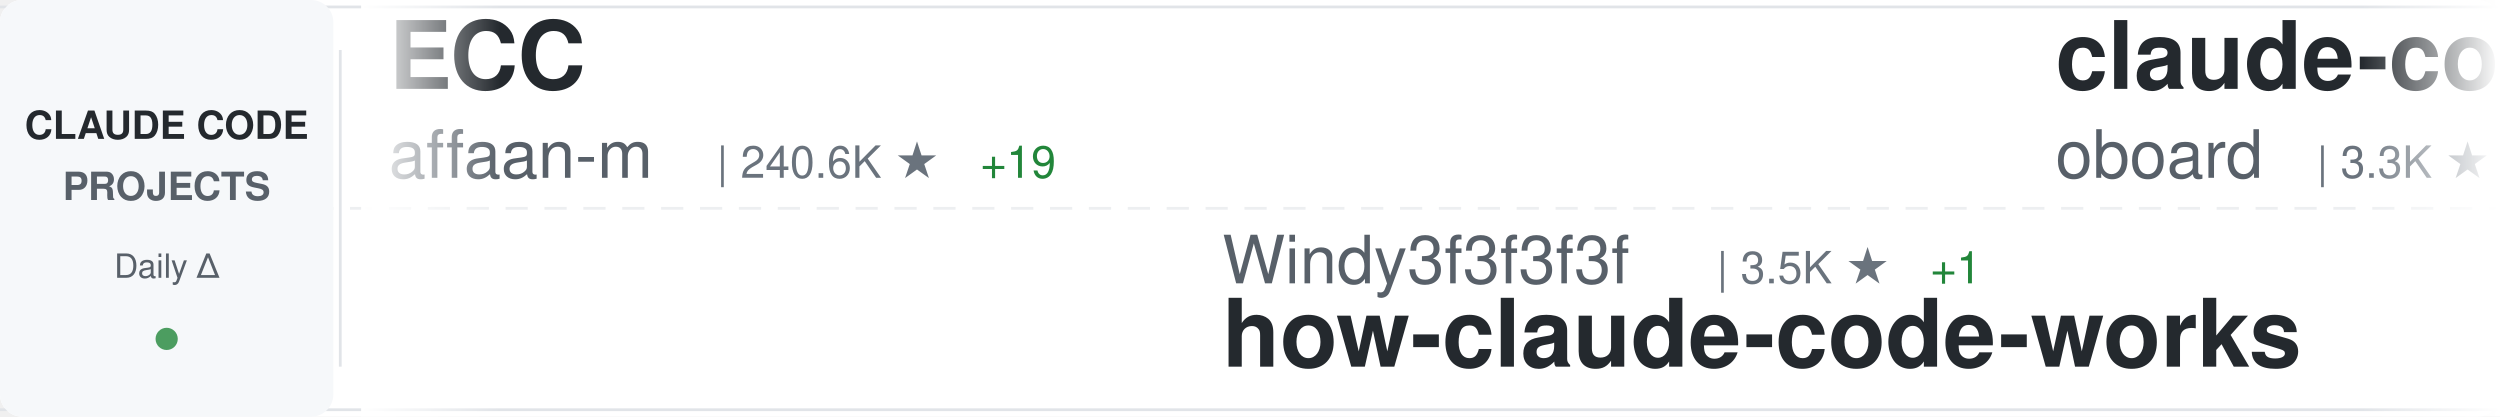
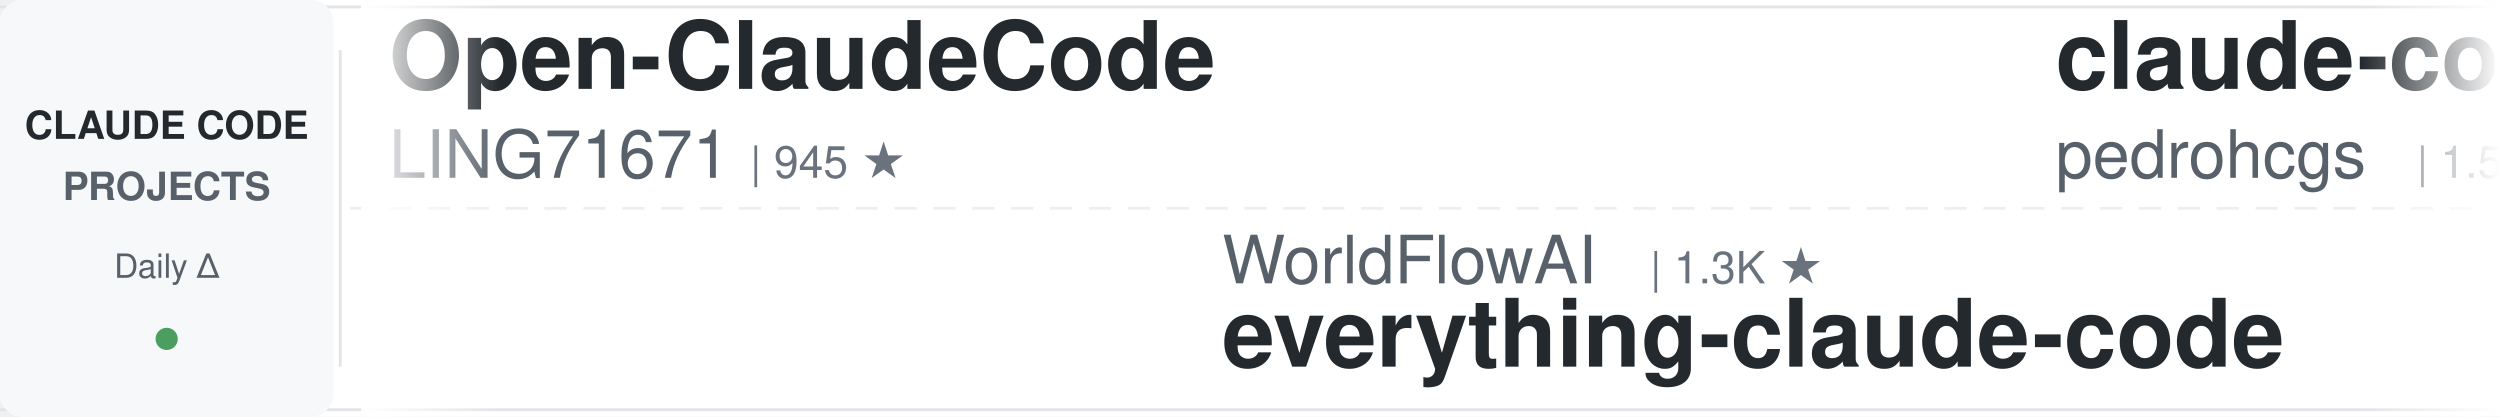
<svg xmlns="http://www.w3.org/2000/svg" width="900" height="150">
  <defs>
    <linearGradient id="awesomeLeftFade" x1="0%" y1="0%" x2="100%" y2="0%">
      <stop offset="0%" style="stop-color:#ffffff;stop-opacity:1" />
      <stop offset="100%" style="stop-color:#ffffff;stop-opacity:0" />
    </linearGradient>
    <linearGradient id="awesomeRightFade" x1="0%" y1="0%" x2="100%" y2="0%">
      <stop offset="0%" style="stop-color:#ffffff;stop-opacity:0" />
      <stop offset="100%" style="stop-color:#ffffff;stop-opacity:1" />
    </linearGradient>
  </defs>
  <rect width="900" height="150" fill="#ffffff" rx="8" />
  <rect x="0" y="2" width="900" height="1" fill="#e1e4e8" />
  <rect x="0" y="147" width="900" height="1" fill="#e1e4e8" />
  <line x1="0" y1="75" x2="900" y2="75" stroke="#e1e4e8" stroke-width="1" stroke-dasharray="8 6" opacity="0.6" />
  <rect x="0" y="0" width="120" height="150" fill="#f6f8fa" rx="8" />
  <text x="60" y="50" font-family="-apple-system, BlinkMacSystemFont, 'Segoe UI', Helvetica, Arial, sans-serif" font-size="14" font-weight="600" fill="#24292e" text-anchor="middle">CLAUDE CODE</text>
  <text x="60" y="72" font-family="-apple-system, BlinkMacSystemFont, 'Segoe UI', Helvetica, Arial, sans-serif" font-size="14" font-weight="600" fill="#586069" text-anchor="middle">PROJECTS</text>
  <text x="60" y="100" font-family="-apple-system, BlinkMacSystemFont, 'Segoe UI', Helvetica, Arial, sans-serif" font-size="12" font-weight="500" fill="#586069" text-anchor="middle">Daily Δ</text>
  <circle cx="60" cy="122" r="4" fill="#22863a" opacity="0.8" />
  <rect x="122" y="18" width="1" height="114" fill="#e1e4e8" />
  <clipPath id="awesomeTickerClip">
    <rect x="130" y="0" width="770" height="150" />
  </clipPath>
  <g clip-path="url(#awesomeTickerClip)">
    <g id="awesomeTickerItems">
      <animateTransform attributeName="transform" attributeType="XML" type="translate" from="0 0" to="-3000 0" dur="54s" repeatCount="indefinite" />
      <g transform="translate(0, 0)">
-         <text x="140" y="32" font-family="-apple-system, BlinkMacSystemFont, 'Segoe UI', Helvetica, Arial, sans-serif" font-size="34" font-weight="600" fill="#24292e">ECC</text>
-         <text x="140" y="64" font-family="-apple-system, BlinkMacSystemFont, 'Segoe UI', Helvetica, Arial, sans-serif" font-size="24" font-weight="400" fill="#586069">affaan-m</text>
-         <text x="258" y="64" font-family="-apple-system, BlinkMacSystemFont, 'Segoe UI', Helvetica, Arial, sans-serif" font-size="16" font-weight="500" fill="#6a737d">| 240.6K ★</text>
-         <text x="353" y="64" font-family="-apple-system, BlinkMacSystemFont, 'Segoe UI', Helvetica, Arial, sans-serif" font-size="16" font-weight="500" fill="#22863a"> +19</text>
+         <text x="140" y="32" font-family="-apple-system, BlinkMacSystemFont, 'Segoe UI', Helvetica, Arial, sans-serif" font-size="34" font-weight="600" fill="#24292e">Open-ClaudeCode</text>
+         <text x="140" y="64" font-family="-apple-system, BlinkMacSystemFont, 'Segoe UI', Helvetica, Arial, sans-serif" font-size="24" font-weight="400" fill="#586069">LING71671</text>
+         <text x="270" y="64" font-family="-apple-system, BlinkMacSystemFont, 'Segoe UI', Helvetica, Arial, sans-serif" font-size="16" font-weight="500" fill="#6a737d">| 945 ★</text>
      </g>
      <g transform="translate(300, 0)">
-         <text x="140" y="102" font-family="-apple-system, BlinkMacSystemFont, 'Segoe UI', Helvetica, Arial, sans-serif" font-size="24" font-weight="400" fill="#586069">Windy3f3f3f3f</text>
-         <text x="318" y="102" font-family="-apple-system, BlinkMacSystemFont, 'Segoe UI', Helvetica, Arial, sans-serif" font-size="16" font-weight="500" fill="#6a737d">| 3.5K ★</text>
-         <text x="395" y="102" font-family="-apple-system, BlinkMacSystemFont, 'Segoe UI', Helvetica, Arial, sans-serif" font-size="16" font-weight="500" fill="#22863a"> +1</text>
-         <text x="140" y="132" font-family="-apple-system, BlinkMacSystemFont, 'Segoe UI', Helvetica, Arial, sans-serif" font-size="34" font-weight="600" fill="#24292e">how-claude-code-works</text>
+         <text x="140" y="102" font-family="-apple-system, BlinkMacSystemFont, 'Segoe UI', Helvetica, Arial, sans-serif" font-size="24" font-weight="400" fill="#586069">WorldFlowAI</text>
+         <text x="294" y="102" font-family="-apple-system, BlinkMacSystemFont, 'Segoe UI', Helvetica, Arial, sans-serif" font-size="16" font-weight="500" fill="#6a737d">| 1.3K ★</text>
+         <text x="140" y="132" font-family="-apple-system, BlinkMacSystemFont, 'Segoe UI', Helvetica, Arial, sans-serif" font-size="34" font-weight="600" fill="#24292e">everything-claude-code</text>
      </g>
      <g transform="translate(600, 0)">
-         <text x="140" y="32" font-family="-apple-system, BlinkMacSystemFont, 'Segoe UI', Helvetica, Arial, sans-serif" font-size="34" font-weight="600" fill="#24292e">claude-code-rev</text>
-         <text x="140" y="64" font-family="-apple-system, BlinkMacSystemFont, 'Segoe UI', Helvetica, Arial, sans-serif" font-size="24" font-weight="400" fill="#586069">oboard</text>
-         <text x="234" y="64" font-family="-apple-system, BlinkMacSystemFont, 'Segoe UI', Helvetica, Arial, sans-serif" font-size="16" font-weight="500" fill="#6a737d">| 3.3K ★</text>
+         <text x="140" y="32" font-family="-apple-system, BlinkMacSystemFont, 'Segoe UI', Helvetica, Arial, sans-serif" font-size="34" font-weight="600" fill="#24292e">claude-code-my-workflow</text>
+         <text x="140" y="64" font-family="-apple-system, BlinkMacSystemFont, 'Segoe UI', Helvetica, Arial, sans-serif" font-size="24" font-weight="400" fill="#586069">pedrohcgs</text>
+         <text x="270" y="64" font-family="-apple-system, BlinkMacSystemFont, 'Segoe UI', Helvetica, Arial, sans-serif" font-size="16" font-weight="500" fill="#6a737d">| 1.5K ★</text>
      </g>
      <g transform="translate(900, 0)">
-         <text x="140" y="102" font-family="-apple-system, BlinkMacSystemFont, 'Segoe UI', Helvetica, Arial, sans-serif" font-size="24" font-weight="400" fill="#586069">lorryjovens-hub</text>
-         <text x="342" y="102" font-family="-apple-system, BlinkMacSystemFont, 'Segoe UI', Helvetica, Arial, sans-serif" font-size="16" font-weight="500" fill="#6a737d">| 1.7K ★</text>
-         <text x="140" y="132" font-family="-apple-system, BlinkMacSystemFont, 'Segoe UI', Helvetica, Arial, sans-serif" font-size="34" font-weight="600" fill="#24292e">claude-code-rust</text>
+         <text x="140" y="102" font-family="-apple-system, BlinkMacSystemFont, 'Segoe UI', Helvetica, Arial, sans-serif" font-size="24" font-weight="400" fill="#586069">Piebald-AI</text>
+         <text x="282" y="102" font-family="-apple-system, BlinkMacSystemFont, 'Segoe UI', Helvetica, Arial, sans-serif" font-size="16" font-weight="500" fill="#6a737d">| 12.3K ★</text>
+         <text x="368" y="102" font-family="-apple-system, BlinkMacSystemFont, 'Segoe UI', Helvetica, Arial, sans-serif" font-size="16" font-weight="500" fill="#22863a"> +1</text>
+         <text x="140" y="132" font-family="-apple-system, BlinkMacSystemFont, 'Segoe UI', Helvetica, Arial, sans-serif" font-size="34" font-weight="600" fill="#24292e">claude-code-system-promp...</text>
      </g>
      <g transform="translate(1200, 0)">
-         <text x="140" y="32" font-family="-apple-system, BlinkMacSystemFont, 'Segoe UI', Helvetica, Arial, sans-serif" font-size="34" font-weight="600" fill="#24292e">ralph-claude-code</text>
-         <text x="140" y="64" font-family="-apple-system, BlinkMacSystemFont, 'Segoe UI', Helvetica, Arial, sans-serif" font-size="24" font-weight="400" fill="#586069">frankbria</text>
+         <text x="140" y="32" font-family="-apple-system, BlinkMacSystemFont, 'Segoe UI', Helvetica, Arial, sans-serif" font-size="34" font-weight="600" fill="#24292e">claude-code-spec-workflo...</text>
+         <text x="140" y="64" font-family="-apple-system, BlinkMacSystemFont, 'Segoe UI', Helvetica, Arial, sans-serif" font-size="24" font-weight="400" fill="#586069">Pimzino</text>
+         <text x="246" y="64" font-family="-apple-system, BlinkMacSystemFont, 'Segoe UI', Helvetica, Arial, sans-serif" font-size="16" font-weight="500" fill="#6a737d">| 3.8K ★</text>
+       </g>
+       <g transform="translate(1500, 0)">
+         <text x="140" y="102" font-family="-apple-system, BlinkMacSystemFont, 'Segoe UI', Helvetica, Arial, sans-serif" font-size="24" font-weight="400" fill="#586069">chauncygu</text>
+         <text x="270" y="102" font-family="-apple-system, BlinkMacSystemFont, 'Segoe UI', Helvetica, Arial, sans-serif" font-size="16" font-weight="500" fill="#6a737d">| 2.8K ★</text>
+         <text x="140" y="132" font-family="-apple-system, BlinkMacSystemFont, 'Segoe UI', Helvetica, Arial, sans-serif" font-size="34" font-weight="600" fill="#24292e">collection-claude-code-s...</text>
+       </g>
+       <g transform="translate(1800, 0)">
+         <text x="140" y="32" font-family="-apple-system, BlinkMacSystemFont, 'Segoe UI', Helvetica, Arial, sans-serif" font-size="34" font-weight="600" fill="#24292e">claude-code-sourcemap</text>
+         <text x="140" y="64" font-family="-apple-system, BlinkMacSystemFont, 'Segoe UI', Helvetica, Arial, sans-serif" font-size="24" font-weight="400" fill="#586069">ChinaSiro</text>
        <text x="270" y="64" font-family="-apple-system, BlinkMacSystemFont, 'Segoe UI', Helvetica, Arial, sans-serif" font-size="16" font-weight="500" fill="#6a737d">| 9.6K ★</text>
      </g>
-       <g transform="translate(1500, 0)">
-         <text x="140" y="102" font-family="-apple-system, BlinkMacSystemFont, 'Segoe UI', Helvetica, Arial, sans-serif" font-size="24" font-weight="400" fill="#586069">1rgs</text>
-         <text x="210" y="102" font-family="-apple-system, BlinkMacSystemFont, 'Segoe UI', Helvetica, Arial, sans-serif" font-size="16" font-weight="500" fill="#6a737d">| 3.7K ★</text>
-         <text x="140" y="132" font-family="-apple-system, BlinkMacSystemFont, 'Segoe UI', Helvetica, Arial, sans-serif" font-size="34" font-weight="600" fill="#24292e">claude-code-proxy</text>
-       </g>
-       <g transform="translate(1800, 0)">
-         <text x="140" y="32" font-family="-apple-system, BlinkMacSystemFont, 'Segoe UI', Helvetica, Arial, sans-serif" font-size="34" font-weight="600" fill="#24292e">Claude-Code</text>
-         <text x="140" y="64" font-family="-apple-system, BlinkMacSystemFont, 'Segoe UI', Helvetica, Arial, sans-serif" font-size="24" font-weight="400" fill="#586069">OrcaWhisper</text>
-         <text x="294" y="64" font-family="-apple-system, BlinkMacSystemFont, 'Segoe UI', Helvetica, Arial, sans-serif" font-size="16" font-weight="500" fill="#6a737d">| 91 ★</text>
-         <text x="353" y="64" font-family="-apple-system, BlinkMacSystemFont, 'Segoe UI', Helvetica, Arial, sans-serif" font-size="16" font-weight="500" fill="#22863a"> +1</text>
-       </g>
      <g transform="translate(2100, 0)">
-         <text x="140" y="102" font-family="-apple-system, BlinkMacSystemFont, 'Segoe UI', Helvetica, Arial, sans-serif" font-size="24" font-weight="400" fill="#586069">zstmfhy</text>
-         <text x="246" y="102" font-family="-apple-system, BlinkMacSystemFont, 'Segoe UI', Helvetica, Arial, sans-serif" font-size="16" font-weight="500" fill="#6a737d">| 190 ★</text>
-         <text x="140" y="132" font-family="-apple-system, BlinkMacSystemFont, 'Segoe UI', Helvetica, Arial, sans-serif" font-size="34" font-weight="600" fill="#24292e">Claude-code</text>
+         <text x="140" y="102" font-family="-apple-system, BlinkMacSystemFont, 'Segoe UI', Helvetica, Arial, sans-serif" font-size="24" font-weight="400" fill="#586069">anthropics</text>
+         <text x="282" y="102" font-family="-apple-system, BlinkMacSystemFont, 'Segoe UI', Helvetica, Arial, sans-serif" font-size="16" font-weight="500" fill="#6a737d">| 8.7K ★</text>
+         <text x="140" y="132" font-family="-apple-system, BlinkMacSystemFont, 'Segoe UI', Helvetica, Arial, sans-serif" font-size="34" font-weight="600" fill="#24292e">claude-code-action</text>
      </g>
      <g transform="translate(2400, 0)">
-         <text x="140" y="32" font-family="-apple-system, BlinkMacSystemFont, 'Segoe UI', Helvetica, Arial, sans-serif" font-size="34" font-weight="600" fill="#24292e">claude-code-cli</text>
-         <text x="140" y="64" font-family="-apple-system, BlinkMacSystemFont, 'Segoe UI', Helvetica, Arial, sans-serif" font-size="24" font-weight="400" fill="#586069">huangserva</text>
-         <text x="282" y="64" font-family="-apple-system, BlinkMacSystemFont, 'Segoe UI', Helvetica, Arial, sans-serif" font-size="16" font-weight="500" fill="#6a737d">| 623 ★</text>
+         <text x="140" y="32" font-family="-apple-system, BlinkMacSystemFont, 'Segoe UI', Helvetica, Arial, sans-serif" font-size="34" font-weight="600" fill="#24292e">claude-code-tips</text>
+         <text x="140" y="64" font-family="-apple-system, BlinkMacSystemFont, 'Segoe UI', Helvetica, Arial, sans-serif" font-size="24" font-weight="400" fill="#586069">ykdojo</text>
+         <text x="234" y="64" font-family="-apple-system, BlinkMacSystemFont, 'Segoe UI', Helvetica, Arial, sans-serif" font-size="16" font-weight="500" fill="#6a737d">| 9.7K ★</text>
+         <text x="311" y="64" font-family="-apple-system, BlinkMacSystemFont, 'Segoe UI', Helvetica, Arial, sans-serif" font-size="16" font-weight="500" fill="#22863a"> +1</text>
      </g>
      <g transform="translate(2700, 0)">
-         <text x="140" y="102" font-family="-apple-system, BlinkMacSystemFont, 'Segoe UI', Helvetica, Arial, sans-serif" font-size="24" font-weight="400" fill="#586069">rohitg00</text>
-         <text x="258" y="102" font-family="-apple-system, BlinkMacSystemFont, 'Segoe UI', Helvetica, Arial, sans-serif" font-size="16" font-weight="500" fill="#6a737d">| 2.5K ★</text>
-         <text x="140" y="132" font-family="-apple-system, BlinkMacSystemFont, 'Segoe UI', Helvetica, Arial, sans-serif" font-size="34" font-weight="600" fill="#24292e">awesome-claude-code-tool...</text>
+         <text x="140" y="102" font-family="-apple-system, BlinkMacSystemFont, 'Segoe UI', Helvetica, Arial, sans-serif" font-size="24" font-weight="400" fill="#586069">disler</text>
+         <text x="234" y="102" font-family="-apple-system, BlinkMacSystemFont, 'Segoe UI', Helvetica, Arial, sans-serif" font-size="16" font-weight="500" fill="#6a737d">| 1.6K ★</text>
+         <text x="140" y="132" font-family="-apple-system, BlinkMacSystemFont, 'Segoe UI', Helvetica, Arial, sans-serif" font-size="34" font-weight="600" fill="#24292e">pi-vs-claude-code</text>
      </g>
      <g transform="translate(3000, 0)">
-         <text x="140" y="32" font-family="-apple-system, BlinkMacSystemFont, 'Segoe UI', Helvetica, Arial, sans-serif" font-size="34" font-weight="600" fill="#24292e">ECC</text>
-         <text x="140" y="64" font-family="-apple-system, BlinkMacSystemFont, 'Segoe UI', Helvetica, Arial, sans-serif" font-size="24" font-weight="400" fill="#586069">affaan-m</text>
-         <text x="258" y="64" font-family="-apple-system, BlinkMacSystemFont, 'Segoe UI', Helvetica, Arial, sans-serif" font-size="16" font-weight="500" fill="#6a737d">| 240.6K ★</text>
-         <text x="353" y="64" font-family="-apple-system, BlinkMacSystemFont, 'Segoe UI', Helvetica, Arial, sans-serif" font-size="16" font-weight="500" fill="#22863a"> +19</text>
+         <text x="140" y="32" font-family="-apple-system, BlinkMacSystemFont, 'Segoe UI', Helvetica, Arial, sans-serif" font-size="34" font-weight="600" fill="#24292e">Open-ClaudeCode</text>
+         <text x="140" y="64" font-family="-apple-system, BlinkMacSystemFont, 'Segoe UI', Helvetica, Arial, sans-serif" font-size="24" font-weight="400" fill="#586069">LING71671</text>
+         <text x="270" y="64" font-family="-apple-system, BlinkMacSystemFont, 'Segoe UI', Helvetica, Arial, sans-serif" font-size="16" font-weight="500" fill="#6a737d">| 945 ★</text>
      </g>
      <g transform="translate(3300, 0)">
-         <text x="140" y="102" font-family="-apple-system, BlinkMacSystemFont, 'Segoe UI', Helvetica, Arial, sans-serif" font-size="24" font-weight="400" fill="#586069">Windy3f3f3f3f</text>
-         <text x="318" y="102" font-family="-apple-system, BlinkMacSystemFont, 'Segoe UI', Helvetica, Arial, sans-serif" font-size="16" font-weight="500" fill="#6a737d">| 3.5K ★</text>
-         <text x="395" y="102" font-family="-apple-system, BlinkMacSystemFont, 'Segoe UI', Helvetica, Arial, sans-serif" font-size="16" font-weight="500" fill="#22863a"> +1</text>
-         <text x="140" y="132" font-family="-apple-system, BlinkMacSystemFont, 'Segoe UI', Helvetica, Arial, sans-serif" font-size="34" font-weight="600" fill="#24292e">how-claude-code-works</text>
+         <text x="140" y="102" font-family="-apple-system, BlinkMacSystemFont, 'Segoe UI', Helvetica, Arial, sans-serif" font-size="24" font-weight="400" fill="#586069">WorldFlowAI</text>
+         <text x="294" y="102" font-family="-apple-system, BlinkMacSystemFont, 'Segoe UI', Helvetica, Arial, sans-serif" font-size="16" font-weight="500" fill="#6a737d">| 1.3K ★</text>
+         <text x="140" y="132" font-family="-apple-system, BlinkMacSystemFont, 'Segoe UI', Helvetica, Arial, sans-serif" font-size="34" font-weight="600" fill="#24292e">everything-claude-code</text>
      </g>
      <g transform="translate(3600, 0)">
-         <text x="140" y="32" font-family="-apple-system, BlinkMacSystemFont, 'Segoe UI', Helvetica, Arial, sans-serif" font-size="34" font-weight="600" fill="#24292e">claude-code-rev</text>
-         <text x="140" y="64" font-family="-apple-system, BlinkMacSystemFont, 'Segoe UI', Helvetica, Arial, sans-serif" font-size="24" font-weight="400" fill="#586069">oboard</text>
-         <text x="234" y="64" font-family="-apple-system, BlinkMacSystemFont, 'Segoe UI', Helvetica, Arial, sans-serif" font-size="16" font-weight="500" fill="#6a737d">| 3.3K ★</text>
+         <text x="140" y="32" font-family="-apple-system, BlinkMacSystemFont, 'Segoe UI', Helvetica, Arial, sans-serif" font-size="34" font-weight="600" fill="#24292e">claude-code-my-workflow</text>
+         <text x="140" y="64" font-family="-apple-system, BlinkMacSystemFont, 'Segoe UI', Helvetica, Arial, sans-serif" font-size="24" font-weight="400" fill="#586069">pedrohcgs</text>
+         <text x="270" y="64" font-family="-apple-system, BlinkMacSystemFont, 'Segoe UI', Helvetica, Arial, sans-serif" font-size="16" font-weight="500" fill="#6a737d">| 1.5K ★</text>
      </g>
      <g transform="translate(3900, 0)">
-         <text x="140" y="102" font-family="-apple-system, BlinkMacSystemFont, 'Segoe UI', Helvetica, Arial, sans-serif" font-size="24" font-weight="400" fill="#586069">lorryjovens-hub</text>
-         <text x="342" y="102" font-family="-apple-system, BlinkMacSystemFont, 'Segoe UI', Helvetica, Arial, sans-serif" font-size="16" font-weight="500" fill="#6a737d">| 1.7K ★</text>
-         <text x="140" y="132" font-family="-apple-system, BlinkMacSystemFont, 'Segoe UI', Helvetica, Arial, sans-serif" font-size="34" font-weight="600" fill="#24292e">claude-code-rust</text>
+         <text x="140" y="102" font-family="-apple-system, BlinkMacSystemFont, 'Segoe UI', Helvetica, Arial, sans-serif" font-size="24" font-weight="400" fill="#586069">Piebald-AI</text>
+         <text x="282" y="102" font-family="-apple-system, BlinkMacSystemFont, 'Segoe UI', Helvetica, Arial, sans-serif" font-size="16" font-weight="500" fill="#6a737d">| 12.3K ★</text>
+         <text x="368" y="102" font-family="-apple-system, BlinkMacSystemFont, 'Segoe UI', Helvetica, Arial, sans-serif" font-size="16" font-weight="500" fill="#22863a"> +1</text>
+         <text x="140" y="132" font-family="-apple-system, BlinkMacSystemFont, 'Segoe UI', Helvetica, Arial, sans-serif" font-size="34" font-weight="600" fill="#24292e">claude-code-system-promp...</text>
      </g>
    </g>
  </g>
  <rect x="130" y="0" width="50" height="150" fill="url(#awesomeLeftFade)" />
  <rect x="850" y="0" width="50" height="150" fill="url(#awesomeRightFade)" />
</svg>
